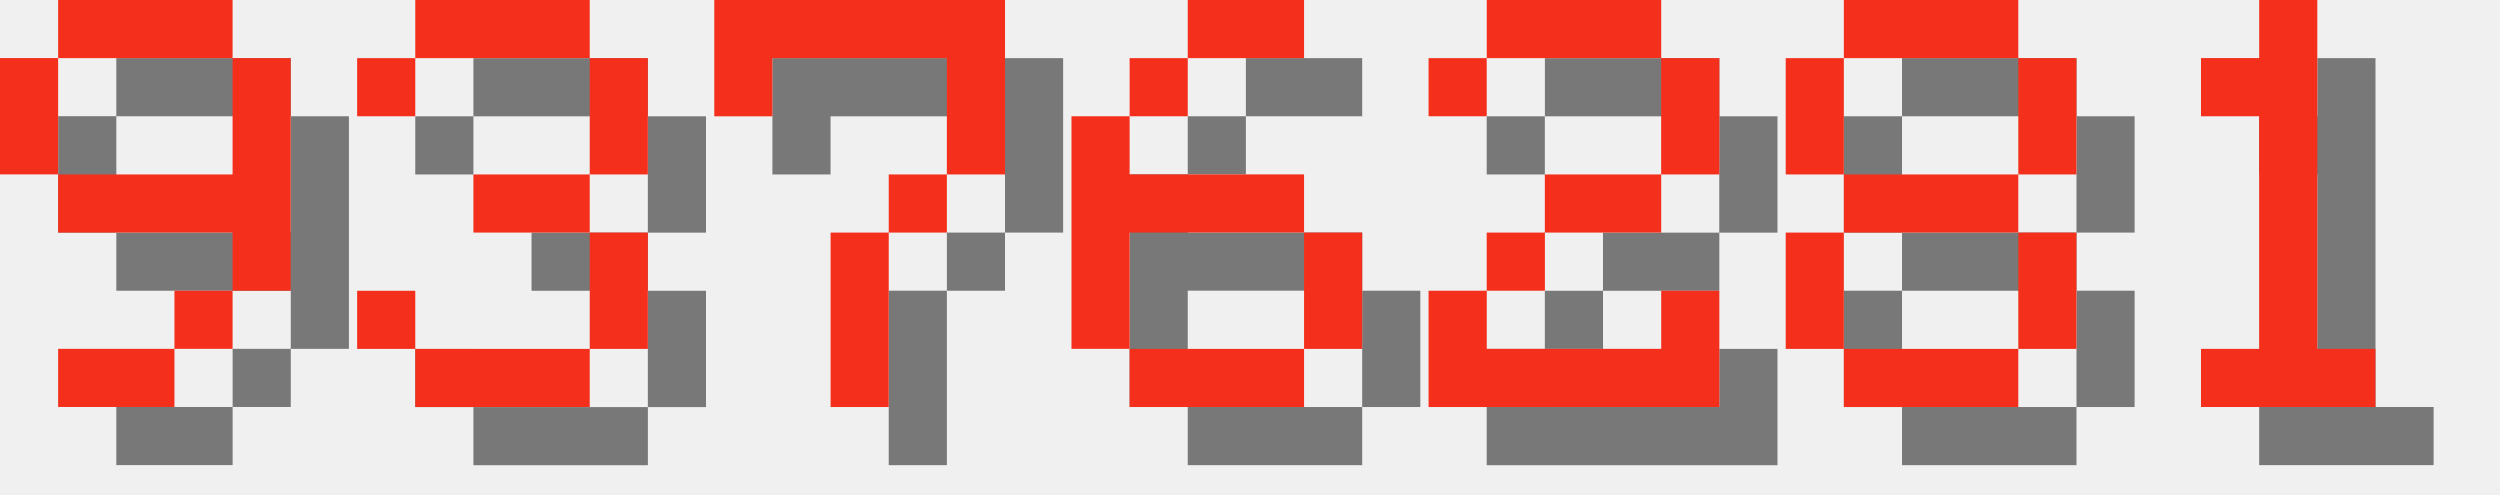
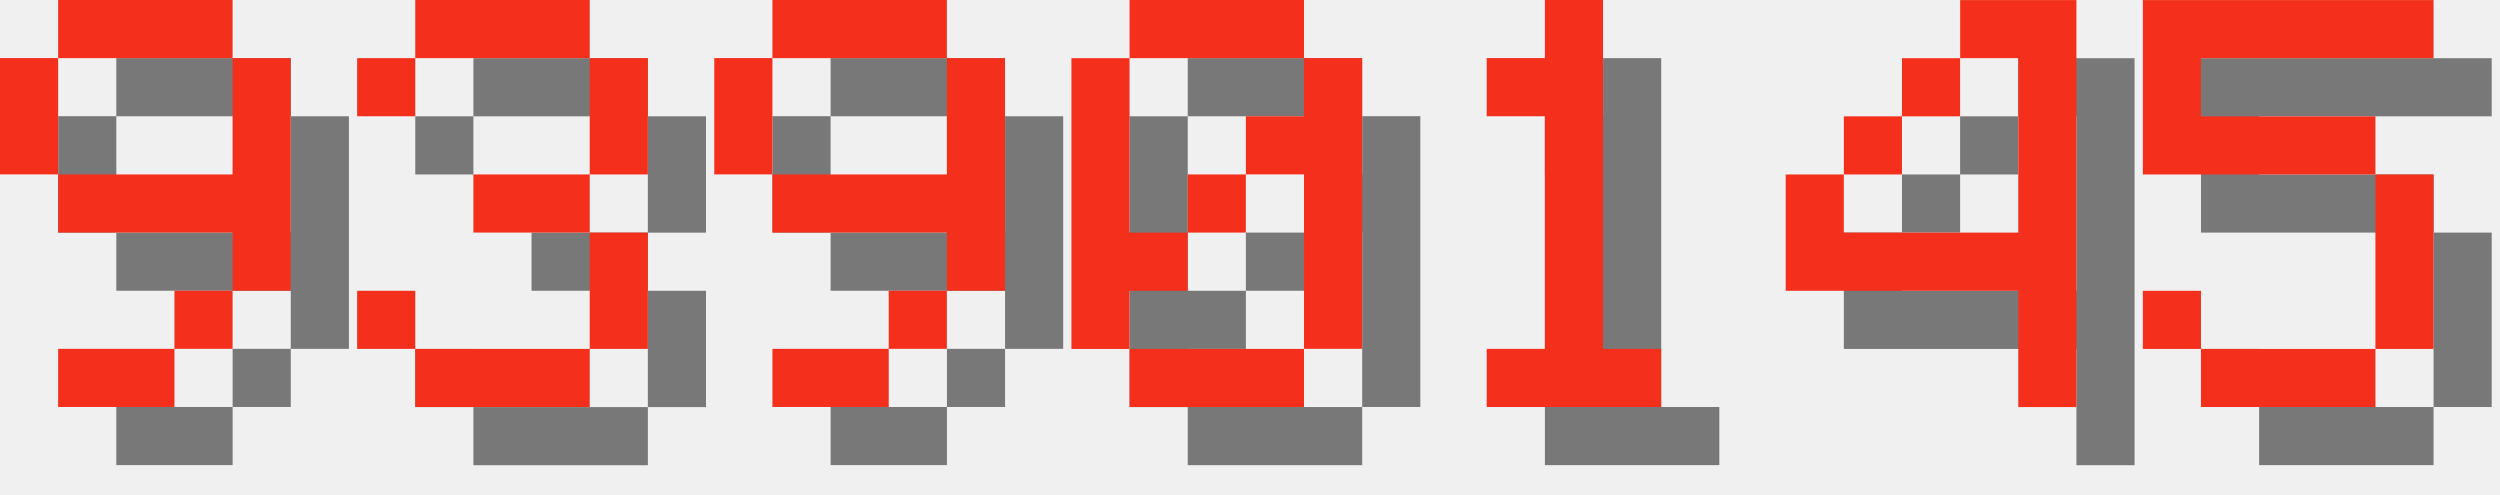
<svg xmlns="http://www.w3.org/2000/svg" version="1.1" width="182.0" height="36">
  <style>
        .text-foreground {
            fill: #F4301C;
        }
        .text-shadow {
            fill: #000000;
            fill-opacity: 0.5;
        }
    </style>
  <g class="digit" id="digit_9" transform="translate(0.0, 0), scale(4)">
    <path id="digit_9_shadow" class="text-shadow" d="m2.117 1.058v1.058h3.175v-1.058h-3.175zm3.175 1.058v2.117h-3.175v1.058h3.175v1.058h1.058v-4.233h-1.058zm0 4.233h-1.058v1.058h1.058v-1.058zm-1.058 1.058h-2.117v1.058h2.117v-1.058zm-2.117-3.175v-2.117h-1.058v2.117h1.058z" fill-opacity=".5" style="paint-order:stroke fill markers" />
    <path id="digit_9_fg" class="text-foreground" d="m1.058 0v1.058h3.175v-1.058h-3.175zm3.175 1.058v2.117h-3.175v1.058h3.175v1.058h1.058v-4.233h-1.058zm0 4.233h-1.058v1.058h1.058v-1.058zm-1.058 1.058h-2.117v1.058h2.117v-1.058zm-2.117-3.175v-2.117h-1.058v2.117h1.058z" fill="#fff" style="paint-order:stroke fill markers" />
  </g>
  <g class="digit" id="digit_3" transform="translate(26.0, 0), scale(4)">
    <path id="digit_3_shadow" class="text-shadow" d="m1.058 2.117v1.058h1.058v-1.058h3.175v2.117h-2.117v1.058h2.117v2.117h-3.175v-1.058h-1.058v1.058h1.058v1.058h3.175v-1.058h1.058v-2.117h-1.058v-1.058h1.058v-2.117h-1.058v-1.058h-3.175v1.058h-1.058z" fill-opacity=".5" style="paint-order:stroke fill markers" />
    <path id="digit_3_fg" class="text-foreground" d="m0 1.058v1.058h1.058v-1.058h3.175v2.117h-2.117v1.058h2.117v2.117h-3.175v-1.058h-1.058v1.058h1.058v1.058h3.175v-1.058h1.058v-2.117h-1.058v-1.058h1.058v-2.117h-1.058v-1.058h-3.175v1.058h-1.058z" fill="#fff" style="paint-order:stroke fill markers" />
  </g>
-   <g class="digit" id="digit_7" transform="translate(52.0, 0), scale(4)">
-     <path id="digit_7_shadow" class="text-shadow" d="m1.058 1.058 2e-6 2.117h1.058v-1.058h3.175v1.058l2e-7 1.058h-1.058v1.058h-1.058l4e-7 3.175 1.058 1e-7v-3.175h1.058v-1.058h1.058l5e-7 -1.058v-2.117z" fill-opacity=".5" style="paint-order:stroke fill markers" />
-     <path id="digit_7_fg" class="text-foreground" d="m0 0 2e-6 2.117h1.058v-1.058h3.175v1.058l2e-7 1.058h-1.058v1.058h-1.058l4e-7 3.175 1.058 1e-7v-3.175h1.058v-1.058h1.058l5e-7 -1.058v-2.117z" fill="#fff" style="paint-order:stroke fill markers" />
+   <g class="digit" id="digit_9" transform="translate(52.0, 0), scale(4)">
+     <path id="digit_9_shadow" class="text-shadow" d="m2.117 1.058v1.058h3.175v-1.058h-3.175zm3.175 1.058v2.117h-3.175v1.058h3.175v1.058h1.058v-4.233h-1.058zm0 4.233h-1.058v1.058h1.058v-1.058zm-1.058 1.058h-2.117v1.058h2.117v-1.058zm-2.117-3.175v-2.117h-1.058v2.117h1.058z" fill-opacity=".5" style="paint-order:stroke fill markers" />
+     <path id="digit_9_fg" class="text-foreground" d="m1.058 0v1.058h3.175v-1.058h-3.175zm3.175 1.058v2.117h-3.175v1.058h3.175v1.058h1.058v-4.233h-1.058zm0 4.233h-1.058v1.058h1.058v-1.058zm-1.058 1.058h-2.117v1.058h2.117v-1.058zm-2.117-3.175v-2.117h-1.058v2.117h1.058z" fill="#fff" style="paint-order:stroke fill markers" />
  </g>
-   <g class="digit" id="digit_6" transform="translate(78.0, 0), scale(4)">
-     <path id="digit_6_shadow" class="text-shadow" d="m3.175 1.058v1.058h2.117v-1.058h-2.117zm0 1.058h-1.058v1.058h1.058v-1.058zm-1.058 1.058h-1.058v4.233h1.058v-2.117h3.175v-1.058h-3.175v-1.058zm3.175 2.117v2.117h1.058v-2.117h-1.058zm0 2.117h-3.175v1.058h3.175v-1.058z" fill-opacity=".5" style="paint-order:stroke fill markers" />
-     <path id="digit_6_fg" class="text-foreground" d="m2.117 0v1.058h2.117v-1.058h-2.117zm0 1.058h-1.058v1.058h1.058v-1.058zm-1.058 1.058h-1.058v4.233h1.058v-2.117h3.175v-1.058h-3.175v-1.058zm3.175 2.117v2.117h1.058v-2.117h-1.058zm0 2.117h-3.175v1.058h3.175v-1.058z" fill="#fff" style="paint-order:stroke fill markers" />
+   <g class="digit" id="digit_0" transform="translate(78.0, 0), scale(4)">
+     <path id="digit_0_shadow" class="text-shadow" d="m2.117 1.058v1.058h3.175v-1.058h-3.175zm3.175 1.058v1.058h-1.058v1.058h1.058v3.175h1.058v-5.292h-1.058zm0 5.292h-3.175v1.058h3.175v-1.058zm-3.175 0v-1.058h1.058v-1.058h-1.058v-3.175h-1.058v5.292h1.058zm1.058-2.117h1.058v-1.058h-1.058v1.058z" fill-opacity=".5" style="paint-order:stroke fill markers" />
+     <path id="digit_0_fg" class="text-foreground" d="m1.058 0v1.058h3.175v-1.058h-3.175zm3.175 1.058v1.058h-1.058v1.058h1.058v3.175h1.058v-5.292h-1.058zm0 5.292h-3.175v1.058h3.175v-1.058zm-3.175 0v-1.058h1.058v-1.058h-1.058v-3.175h-1.058v5.292h1.058zm1.058-2.117h1.058v-1.058h-1.058v1.058z" fill="#fff" style="paint-order:stroke fill markers" />
  </g>
-   <g class="digit" id="digit_2" transform="translate(104.0, 0), scale(4)">
-     <path id="digit_2_shadow" class="text-shadow" d="m1.058 2.117v1.058h1.058v-1.058h3.175v2.117h-2.117v1.058h-1.058v1.058h-1.058v2.117h5.292v-2.117h-1.058v1.058h-3.175v-1.058h1.058v-1.058h2.117v-1.058h1.058v-2.117h-1.058v-1.058h-3.175v1.058h-1.058z" fill-opacity=".5" style="paint-order:stroke fill markers" />
-     <path id="digit_2_fg" class="text-foreground" d="m0 1.058v1.058h1.058v-1.058h3.175v2.117h-2.117v1.058h-1.058v1.058h-1.058v2.117h5.292v-2.117h-1.058v1.058h-3.175v-1.058h1.058v-1.058h2.117v-1.058h1.058v-2.117h-1.058v-1.058h-3.175v1.058h-1.058z" fill="#fff" style="paint-order:stroke fill markers" />
-   </g>
-   <g class="digit" id="digit_8" transform="translate(130.0, 0), scale(4)">
-     <path id="digit_8_shadow" class="text-shadow" d="m2.117 1.058v1.058h3.175v-1.058h-3.175zm3.175 1.058v2.117h1.058v-2.117h-1.058zm0 2.117h-3.175v1.058h3.175v-1.058zm0 1.058v2.117h1.058v-2.117h-1.058zm0 2.117h-3.175v1.058h3.175v-1.058zm-3.175 0v-2.117h-1.058v2.117h1.058zm0-3.175v-2.117h-1.058v2.117h1.058z" fill-opacity=".5" style="paint-order:stroke fill markers" />
-     <path id="digit_8_fg" class="text-foreground" d="m1.058 0v1.058h3.175v-1.058h-3.175zm3.175 1.058v2.117h1.058v-2.117h-1.058zm0 2.117h-3.175v1.058h3.175v-1.058zm0 1.058v2.117h1.058v-2.117h-1.058zm0 2.117h-3.175v1.058h3.175v-1.058zm-3.175 0v-2.117h-1.058v2.117h1.058zm0-3.175v-2.117h-1.058v2.117h1.058z" fill="#fff" style="paint-order:stroke fill markers" />
-   </g>
-   <g class="digit" id="digit_1" transform="translate(156.0, 0), scale(4)">
+   <g class="digit" id="digit_1" transform="translate(104.0, 0), scale(4)">
    <path id="digit_1_shadow" class="text-shadow" d="m2.117 2.117v1.058h1.058v4.233h-1.058v1.058h3.175v-1.058h-1.058v-6.35h-1.058v1.058h-1.058z" fill-opacity=".5" style="paint-order:stroke fill markers" />
    <path id="digit_1_fg" class="text-foreground" d="m1.058 1.058v1.058h1.058v4.233h-1.058v1.058h3.175v-1.058h-1.058v-6.35h-1.058v1.058h-1.058z" fill="#fff" style="paint-order:stroke fill markers" />
  </g>
+   <g class="digit" id="digit_4" transform="translate(130.0, 0), scale(4)">
+     <path id="digit_4_shadow" class="text-shadow" d="m4.233 1.058v1.058h1.058v3.175h-3.175v-1.058h-1.058v2.117h4.233v2.117h1.058v-7.408h-2.117zm-2.117 3.175h1.058v-1.058h-1.058v1.058zm1.058-1.058h1.058v-1.058h-1.058v1.058z" fill-opacity=".5" style="paint-order:stroke fill markers" />
+     <path id="digit_4_fg" class="text-foreground" d="m3.175 0v1.058h1.058v3.175h-3.175v-1.058h-1.058v2.117h4.233v2.117h1.058v-7.408h-2.117zm-2.117 3.175h1.058v-1.058h-1.058v1.058zm1.058-1.058h1.058v-1.058h-1.058v1.058z" fill="#fff" style="paint-order:stroke fill markers" />
+   </g>
+   <g class="digit" id="digit_5" transform="translate(156.0, 0), scale(4)">
+     <path id="digit_5_shadow" class="text-shadow" d="m1.058 1.058v3.175h4.233v3.175h-3.175v-1.058h-1.058v1.058h1.058v1.058h3.175v-1.058h1.058v-3.175h-1.058v-1.058h-3.175v-1.058h4.233v-1.058h-5.292z" fill-opacity=".5" style="paint-order:stroke fill markers" />
+     <path id="digit_5_fg" class="text-foreground" d="m0 0v3.175h4.233v3.175h-3.175v-1.058h-1.058v1.058h1.058v1.058h3.175v-1.058h1.058v-3.175h-1.058v-1.058h-3.175v-1.058h4.233v-1.058h-5.292z" fill="#fff" style="paint-order:stroke fill markers" />
+   </g>
</svg>
